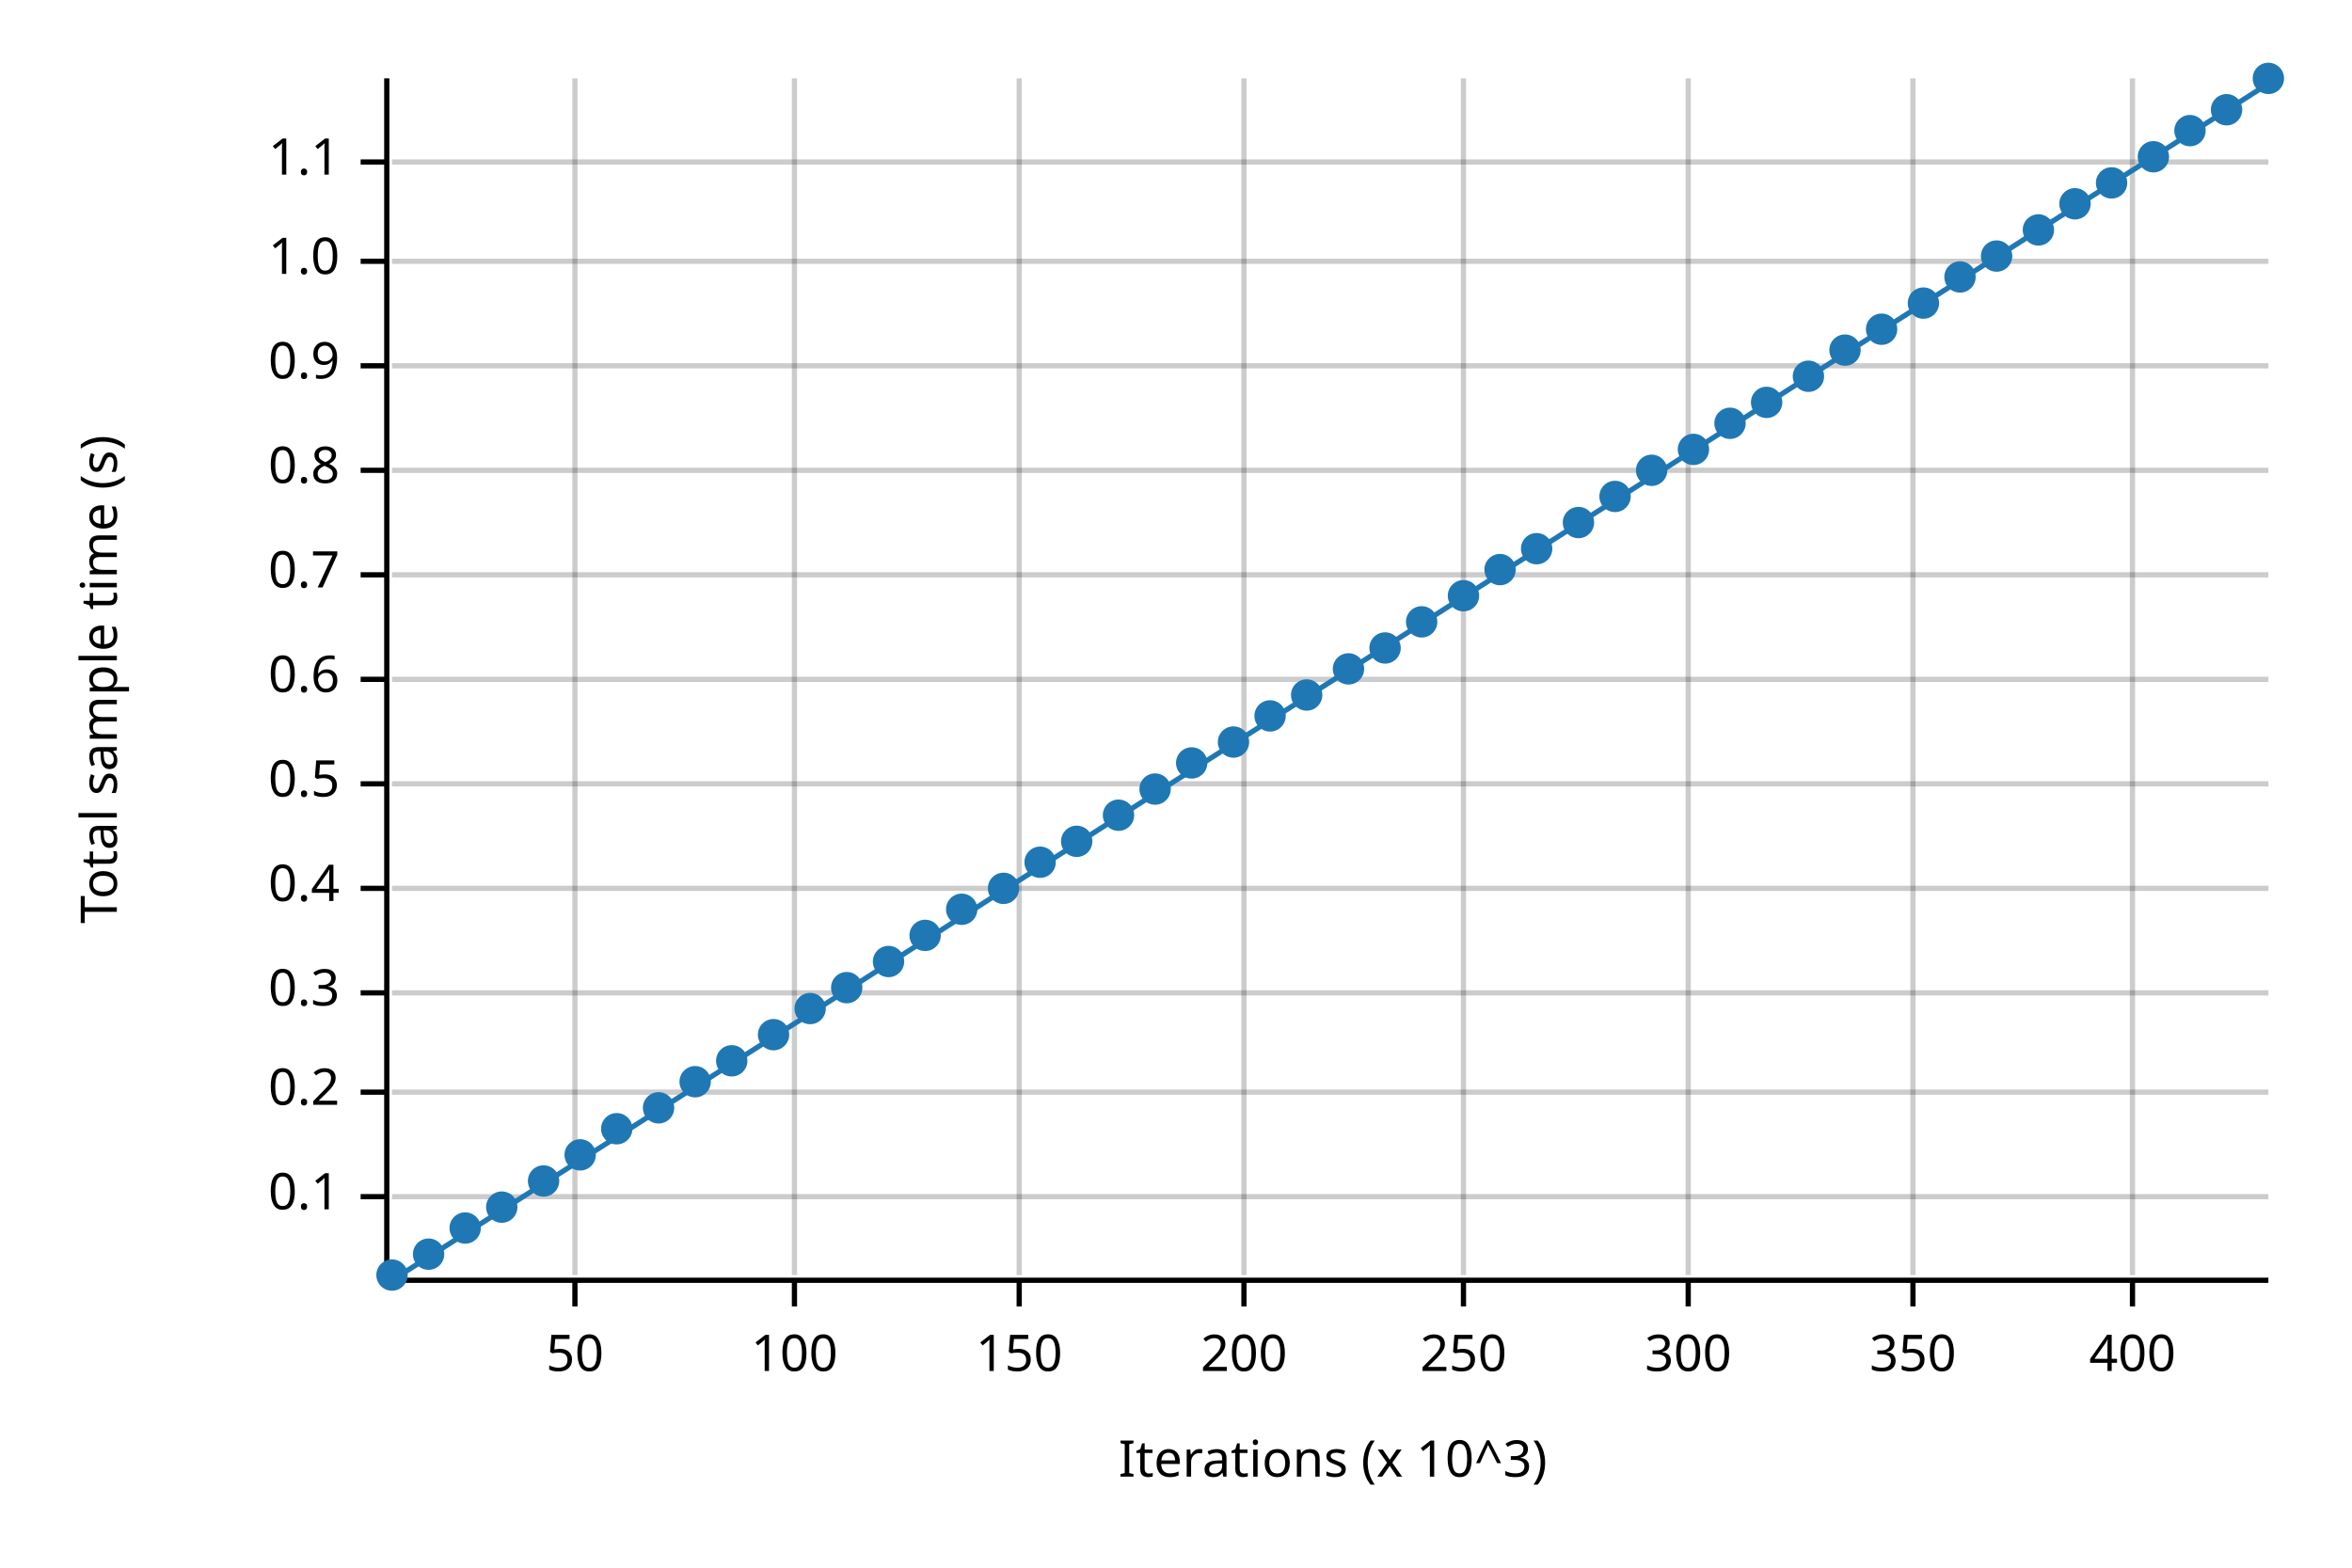
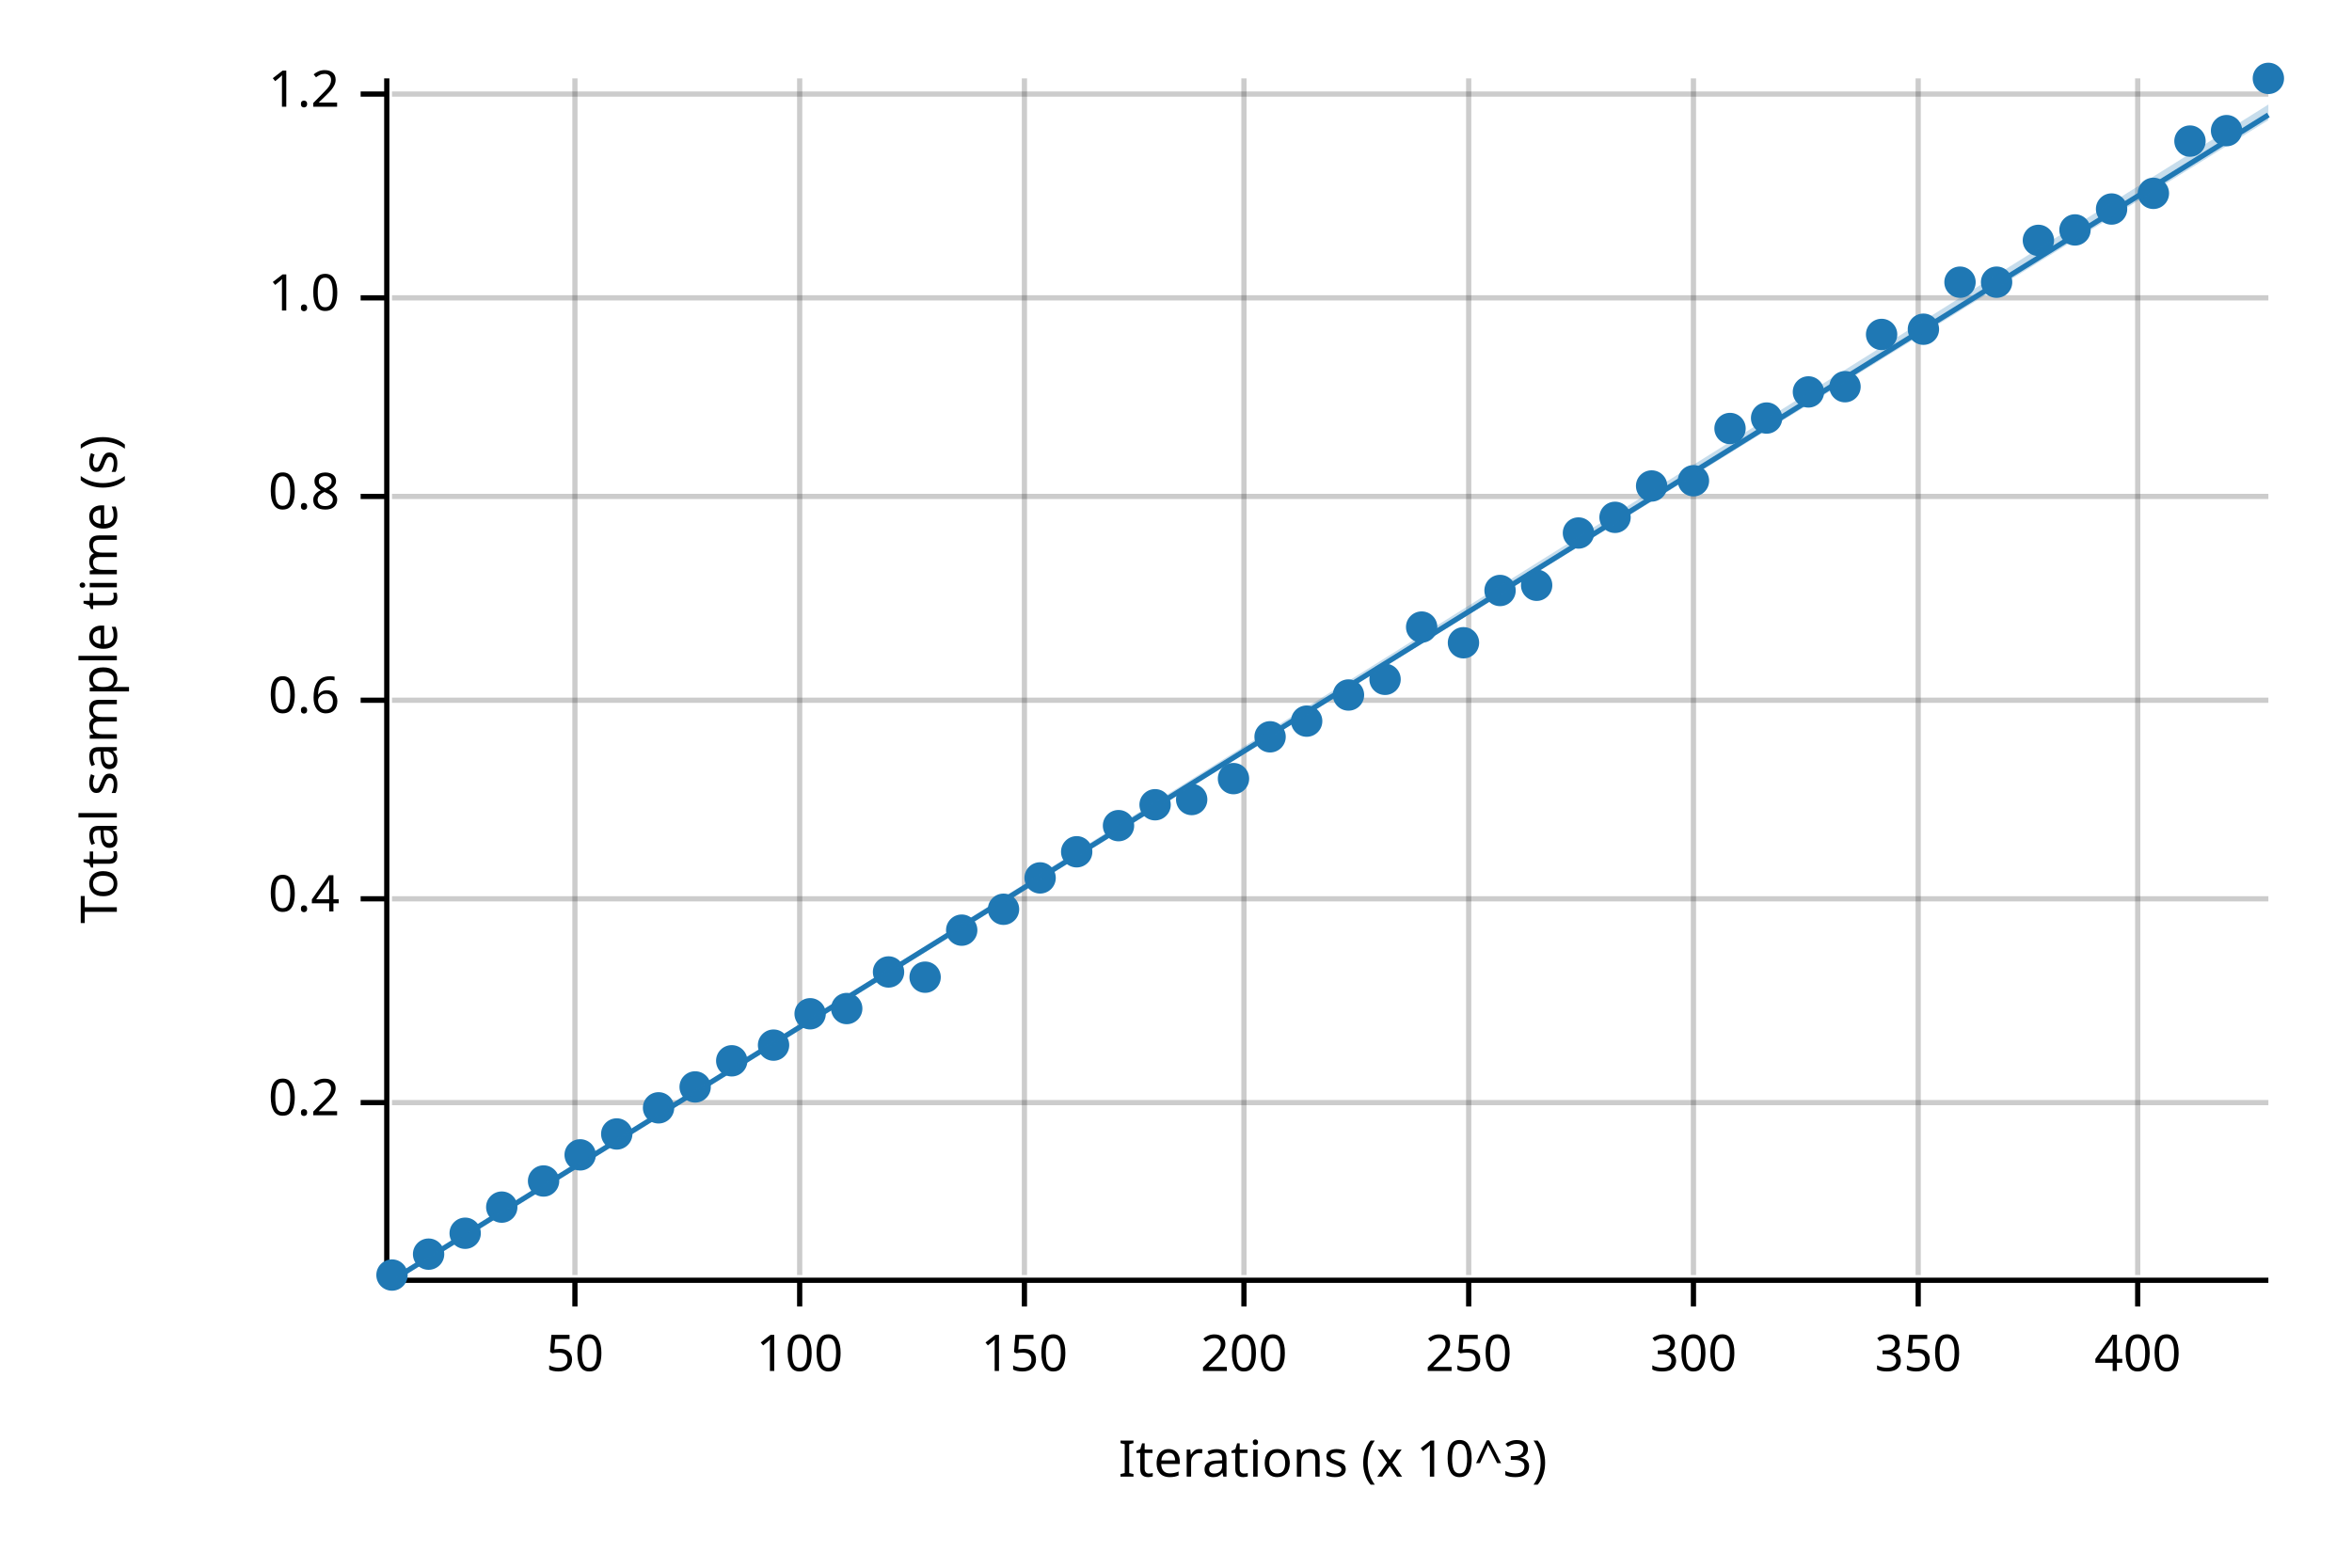
<svg xmlns="http://www.w3.org/2000/svg" width="450" height="300" viewBox="0 0 450 300">
  <text x="15" y="130" dy="0.76em" text-anchor="middle" font-family="sans-serif" font-size="9.677" opacity="1" fill="#000000" transform="rotate(270, 15, 130)">
Total sample time (s)
</text>
  <text x="255" y="285" dy="-0.5ex" text-anchor="middle" font-family="sans-serif" font-size="9.677" opacity="1" fill="#000000">
Iterations (x 10^3)
</text>
  <line opacity="0.2" stroke="#000000" stroke-width="1" x1="110" y1="244" x2="110" y2="15" />
-   <line opacity="0.2" stroke="#000000" stroke-width="1" x1="152" y1="244" x2="152" y2="15" />
-   <line opacity="0.2" stroke="#000000" stroke-width="1" x1="195" y1="244" x2="195" y2="15" />
+   <line opacity="0.2" stroke="#000000" stroke-width="1" x1="153" y1="244" x2="153" y2="15" />
+   <line opacity="0.2" stroke="#000000" stroke-width="1" x1="196" y1="244" x2="196" y2="15" />
  <line opacity="0.2" stroke="#000000" stroke-width="1" x1="238" y1="244" x2="238" y2="15" />
-   <line opacity="0.2" stroke="#000000" stroke-width="1" x1="280" y1="244" x2="280" y2="15" />
-   <line opacity="0.2" stroke="#000000" stroke-width="1" x1="323" y1="244" x2="323" y2="15" />
-   <line opacity="0.2" stroke="#000000" stroke-width="1" x1="366" y1="244" x2="366" y2="15" />
-   <line opacity="0.2" stroke="#000000" stroke-width="1" x1="408" y1="244" x2="408" y2="15" />
-   <line opacity="0.2" stroke="#000000" stroke-width="1" x1="75" y1="229" x2="434" y2="229" />
-   <line opacity="0.2" stroke="#000000" stroke-width="1" x1="75" y1="209" x2="434" y2="209" />
-   <line opacity="0.2" stroke="#000000" stroke-width="1" x1="75" y1="190" x2="434" y2="190" />
-   <line opacity="0.2" stroke="#000000" stroke-width="1" x1="75" y1="170" x2="434" y2="170" />
-   <line opacity="0.2" stroke="#000000" stroke-width="1" x1="75" y1="150" x2="434" y2="150" />
-   <line opacity="0.2" stroke="#000000" stroke-width="1" x1="75" y1="130" x2="434" y2="130" />
-   <line opacity="0.2" stroke="#000000" stroke-width="1" x1="75" y1="110" x2="434" y2="110" />
-   <line opacity="0.2" stroke="#000000" stroke-width="1" x1="75" y1="90" x2="434" y2="90" />
-   <line opacity="0.2" stroke="#000000" stroke-width="1" x1="75" y1="70" x2="434" y2="70" />
-   <line opacity="0.2" stroke="#000000" stroke-width="1" x1="75" y1="50" x2="434" y2="50" />
-   <line opacity="0.2" stroke="#000000" stroke-width="1" x1="75" y1="31" x2="434" y2="31" />
+   <line opacity="0.2" stroke="#000000" stroke-width="1" x1="281" y1="244" x2="281" y2="15" />
+   <line opacity="0.2" stroke="#000000" stroke-width="1" x1="324" y1="244" x2="324" y2="15" />
+   <line opacity="0.2" stroke="#000000" stroke-width="1" x1="367" y1="244" x2="367" y2="15" />
+   <line opacity="0.2" stroke="#000000" stroke-width="1" x1="409" y1="244" x2="409" y2="15" />
+   <line opacity="0.2" stroke="#000000" stroke-width="1" x1="75" y1="211" x2="434" y2="211" />
+   <line opacity="0.2" stroke="#000000" stroke-width="1" x1="75" y1="172" x2="434" y2="172" />
+   <line opacity="0.2" stroke="#000000" stroke-width="1" x1="75" y1="134" x2="434" y2="134" />
+   <line opacity="0.2" stroke="#000000" stroke-width="1" x1="75" y1="95" x2="434" y2="95" />
+   <line opacity="0.2" stroke="#000000" stroke-width="1" x1="75" y1="57" x2="434" y2="57" />
+   <line opacity="0.2" stroke="#000000" stroke-width="1" x1="75" y1="18" x2="434" y2="18" />
  <polyline fill="none" opacity="1" stroke="#000000" stroke-width="1" points="74,15 74,244 " />
-   <text x="65" y="229" dy="0.5ex" text-anchor="end" font-family="sans-serif" font-size="9.677" opacity="1" fill="#000000">
- 0.1
- </text>
-   <polyline fill="none" opacity="1" stroke="#000000" stroke-width="1" points="69,229 74,229 " />
-   <text x="65" y="209" dy="0.5ex" text-anchor="end" font-family="sans-serif" font-size="9.677" opacity="1" fill="#000000">
+   <text x="65" y="211" dy="0.5ex" text-anchor="end" font-family="sans-serif" font-size="9.677" opacity="1" fill="#000000">
0.2
</text>
-   <polyline fill="none" opacity="1" stroke="#000000" stroke-width="1" points="69,209 74,209 " />
-   <text x="65" y="190" dy="0.5ex" text-anchor="end" font-family="sans-serif" font-size="9.677" opacity="1" fill="#000000">
- 0.3
- </text>
-   <polyline fill="none" opacity="1" stroke="#000000" stroke-width="1" points="69,190 74,190 " />
-   <text x="65" y="170" dy="0.5ex" text-anchor="end" font-family="sans-serif" font-size="9.677" opacity="1" fill="#000000">
+   <polyline fill="none" opacity="1" stroke="#000000" stroke-width="1" points="69,211 74,211 " />
+   <text x="65" y="172" dy="0.5ex" text-anchor="end" font-family="sans-serif" font-size="9.677" opacity="1" fill="#000000">
0.4
</text>
-   <polyline fill="none" opacity="1" stroke="#000000" stroke-width="1" points="69,170 74,170 " />
-   <text x="65" y="150" dy="0.5ex" text-anchor="end" font-family="sans-serif" font-size="9.677" opacity="1" fill="#000000">
- 0.5
- </text>
-   <polyline fill="none" opacity="1" stroke="#000000" stroke-width="1" points="69,150 74,150 " />
-   <text x="65" y="130" dy="0.5ex" text-anchor="end" font-family="sans-serif" font-size="9.677" opacity="1" fill="#000000">
+   <polyline fill="none" opacity="1" stroke="#000000" stroke-width="1" points="69,172 74,172 " />
+   <text x="65" y="134" dy="0.5ex" text-anchor="end" font-family="sans-serif" font-size="9.677" opacity="1" fill="#000000">
0.6
</text>
-   <polyline fill="none" opacity="1" stroke="#000000" stroke-width="1" points="69,130 74,130 " />
-   <text x="65" y="110" dy="0.5ex" text-anchor="end" font-family="sans-serif" font-size="9.677" opacity="1" fill="#000000">
- 0.7
- </text>
-   <polyline fill="none" opacity="1" stroke="#000000" stroke-width="1" points="69,110 74,110 " />
-   <text x="65" y="90" dy="0.5ex" text-anchor="end" font-family="sans-serif" font-size="9.677" opacity="1" fill="#000000">
+   <polyline fill="none" opacity="1" stroke="#000000" stroke-width="1" points="69,134 74,134 " />
+   <text x="65" y="95" dy="0.5ex" text-anchor="end" font-family="sans-serif" font-size="9.677" opacity="1" fill="#000000">
0.8
</text>
-   <polyline fill="none" opacity="1" stroke="#000000" stroke-width="1" points="69,90 74,90 " />
-   <text x="65" y="70" dy="0.5ex" text-anchor="end" font-family="sans-serif" font-size="9.677" opacity="1" fill="#000000">
- 0.9
- </text>
-   <polyline fill="none" opacity="1" stroke="#000000" stroke-width="1" points="69,70 74,70 " />
-   <text x="65" y="50" dy="0.5ex" text-anchor="end" font-family="sans-serif" font-size="9.677" opacity="1" fill="#000000">
+   <polyline fill="none" opacity="1" stroke="#000000" stroke-width="1" points="69,95 74,95 " />
+   <text x="65" y="57" dy="0.5ex" text-anchor="end" font-family="sans-serif" font-size="9.677" opacity="1" fill="#000000">
1.0
</text>
-   <polyline fill="none" opacity="1" stroke="#000000" stroke-width="1" points="69,50 74,50 " />
-   <text x="65" y="31" dy="0.5ex" text-anchor="end" font-family="sans-serif" font-size="9.677" opacity="1" fill="#000000">
- 1.1
+   <polyline fill="none" opacity="1" stroke="#000000" stroke-width="1" points="69,57 74,57 " />
+   <text x="65" y="18" dy="0.5ex" text-anchor="end" font-family="sans-serif" font-size="9.677" opacity="1" fill="#000000">
+ 1.2
</text>
-   <polyline fill="none" opacity="1" stroke="#000000" stroke-width="1" points="69,31 74,31 " />
+   <polyline fill="none" opacity="1" stroke="#000000" stroke-width="1" points="69,18 74,18 " />
  <polyline fill="none" opacity="1" stroke="#000000" stroke-width="1" points="75,245 434,245 " />
  <text x="110" y="255" dy="0.76em" text-anchor="middle" font-family="sans-serif" font-size="9.677" opacity="1" fill="#000000">
50
</text>
  <polyline fill="none" opacity="1" stroke="#000000" stroke-width="1" points="110,245 110,250 " />
-   <text x="152" y="255" dy="0.76em" text-anchor="middle" font-family="sans-serif" font-size="9.677" opacity="1" fill="#000000">
+   <text x="153" y="255" dy="0.76em" text-anchor="middle" font-family="sans-serif" font-size="9.677" opacity="1" fill="#000000">
100
</text>
-   <polyline fill="none" opacity="1" stroke="#000000" stroke-width="1" points="152,245 152,250 " />
-   <text x="195" y="255" dy="0.76em" text-anchor="middle" font-family="sans-serif" font-size="9.677" opacity="1" fill="#000000">
+   <polyline fill="none" opacity="1" stroke="#000000" stroke-width="1" points="153,245 153,250 " />
+   <text x="196" y="255" dy="0.76em" text-anchor="middle" font-family="sans-serif" font-size="9.677" opacity="1" fill="#000000">
150
</text>
-   <polyline fill="none" opacity="1" stroke="#000000" stroke-width="1" points="195,245 195,250 " />
+   <polyline fill="none" opacity="1" stroke="#000000" stroke-width="1" points="196,245 196,250 " />
  <text x="238" y="255" dy="0.76em" text-anchor="middle" font-family="sans-serif" font-size="9.677" opacity="1" fill="#000000">
200
</text>
  <polyline fill="none" opacity="1" stroke="#000000" stroke-width="1" points="238,245 238,250 " />
-   <text x="280" y="255" dy="0.76em" text-anchor="middle" font-family="sans-serif" font-size="9.677" opacity="1" fill="#000000">
+   <text x="281" y="255" dy="0.76em" text-anchor="middle" font-family="sans-serif" font-size="9.677" opacity="1" fill="#000000">
250
</text>
-   <polyline fill="none" opacity="1" stroke="#000000" stroke-width="1" points="280,245 280,250 " />
-   <text x="323" y="255" dy="0.76em" text-anchor="middle" font-family="sans-serif" font-size="9.677" opacity="1" fill="#000000">
+   <polyline fill="none" opacity="1" stroke="#000000" stroke-width="1" points="281,245 281,250 " />
+   <text x="324" y="255" dy="0.76em" text-anchor="middle" font-family="sans-serif" font-size="9.677" opacity="1" fill="#000000">
300
</text>
-   <polyline fill="none" opacity="1" stroke="#000000" stroke-width="1" points="323,245 323,250 " />
-   <text x="366" y="255" dy="0.76em" text-anchor="middle" font-family="sans-serif" font-size="9.677" opacity="1" fill="#000000">
+   <polyline fill="none" opacity="1" stroke="#000000" stroke-width="1" points="324,245 324,250 " />
+   <text x="367" y="255" dy="0.76em" text-anchor="middle" font-family="sans-serif" font-size="9.677" opacity="1" fill="#000000">
350
</text>
-   <polyline fill="none" opacity="1" stroke="#000000" stroke-width="1" points="366,245 366,250 " />
-   <text x="408" y="255" dy="0.76em" text-anchor="middle" font-family="sans-serif" font-size="9.677" opacity="1" fill="#000000">
+   <polyline fill="none" opacity="1" stroke="#000000" stroke-width="1" points="367,245 367,250 " />
+   <text x="409" y="255" dy="0.76em" text-anchor="middle" font-family="sans-serif" font-size="9.677" opacity="1" fill="#000000">
400
</text>
-   <polyline fill="none" opacity="1" stroke="#000000" stroke-width="1" points="408,245 408,250 " />
+   <polyline fill="none" opacity="1" stroke="#000000" stroke-width="1" points="409,245 409,250 " />
  <circle cx="75" cy="244" r="3" opacity="1" fill="#1F78B4" stroke="none" stroke-width="1" />
  <circle cx="82" cy="240" r="3" opacity="1" fill="#1F78B4" stroke="none" stroke-width="1" />
-   <circle cx="89" cy="235" r="3" opacity="1" fill="#1F78B4" stroke="none" stroke-width="1" />
+   <circle cx="89" cy="236" r="3" opacity="1" fill="#1F78B4" stroke="none" stroke-width="1" />
  <circle cx="96" cy="231" r="3" opacity="1" fill="#1F78B4" stroke="none" stroke-width="1" />
  <circle cx="104" cy="226" r="3" opacity="1" fill="#1F78B4" stroke="none" stroke-width="1" />
  <circle cx="111" cy="221" r="3" opacity="1" fill="#1F78B4" stroke="none" stroke-width="1" />
-   <circle cx="118" cy="216" r="3" opacity="1" fill="#1F78B4" stroke="none" stroke-width="1" />
+   <circle cx="118" cy="217" r="3" opacity="1" fill="#1F78B4" stroke="none" stroke-width="1" />
  <circle cx="126" cy="212" r="3" opacity="1" fill="#1F78B4" stroke="none" stroke-width="1" />
-   <circle cx="133" cy="207" r="3" opacity="1" fill="#1F78B4" stroke="none" stroke-width="1" />
+   <circle cx="133" cy="208" r="3" opacity="1" fill="#1F78B4" stroke="none" stroke-width="1" />
  <circle cx="140" cy="203" r="3" opacity="1" fill="#1F78B4" stroke="none" stroke-width="1" />
-   <circle cx="148" cy="198" r="3" opacity="1" fill="#1F78B4" stroke="none" stroke-width="1" />
-   <circle cx="155" cy="193" r="3" opacity="1" fill="#1F78B4" stroke="none" stroke-width="1" />
-   <circle cx="162" cy="189" r="3" opacity="1" fill="#1F78B4" stroke="none" stroke-width="1" />
-   <circle cx="170" cy="184" r="3" opacity="1" fill="#1F78B4" stroke="none" stroke-width="1" />
-   <circle cx="177" cy="179" r="3" opacity="1" fill="#1F78B4" stroke="none" stroke-width="1" />
-   <circle cx="184" cy="174" r="3" opacity="1" fill="#1F78B4" stroke="none" stroke-width="1" />
-   <circle cx="192" cy="170" r="3" opacity="1" fill="#1F78B4" stroke="none" stroke-width="1" />
-   <circle cx="199" cy="165" r="3" opacity="1" fill="#1F78B4" stroke="none" stroke-width="1" />
-   <circle cx="206" cy="161" r="3" opacity="1" fill="#1F78B4" stroke="none" stroke-width="1" />
-   <circle cx="214" cy="156" r="3" opacity="1" fill="#1F78B4" stroke="none" stroke-width="1" />
-   <circle cx="221" cy="151" r="3" opacity="1" fill="#1F78B4" stroke="none" stroke-width="1" />
-   <circle cx="228" cy="146" r="3" opacity="1" fill="#1F78B4" stroke="none" stroke-width="1" />
-   <circle cx="236" cy="142" r="3" opacity="1" fill="#1F78B4" stroke="none" stroke-width="1" />
-   <circle cx="243" cy="137" r="3" opacity="1" fill="#1F78B4" stroke="none" stroke-width="1" />
-   <circle cx="250" cy="133" r="3" opacity="1" fill="#1F78B4" stroke="none" stroke-width="1" />
-   <circle cx="258" cy="128" r="3" opacity="1" fill="#1F78B4" stroke="none" stroke-width="1" />
-   <circle cx="265" cy="124" r="3" opacity="1" fill="#1F78B4" stroke="none" stroke-width="1" />
-   <circle cx="272" cy="119" r="3" opacity="1" fill="#1F78B4" stroke="none" stroke-width="1" />
-   <circle cx="280" cy="114" r="3" opacity="1" fill="#1F78B4" stroke="none" stroke-width="1" />
-   <circle cx="287" cy="109" r="3" opacity="1" fill="#1F78B4" stroke="none" stroke-width="1" />
-   <circle cx="294" cy="105" r="3" opacity="1" fill="#1F78B4" stroke="none" stroke-width="1" />
-   <circle cx="302" cy="100" r="3" opacity="1" fill="#1F78B4" stroke="none" stroke-width="1" />
-   <circle cx="309" cy="95" r="3" opacity="1" fill="#1F78B4" stroke="none" stroke-width="1" />
-   <circle cx="316" cy="90" r="3" opacity="1" fill="#1F78B4" stroke="none" stroke-width="1" />
-   <circle cx="324" cy="86" r="3" opacity="1" fill="#1F78B4" stroke="none" stroke-width="1" />
-   <circle cx="331" cy="81" r="3" opacity="1" fill="#1F78B4" stroke="none" stroke-width="1" />
-   <circle cx="338" cy="77" r="3" opacity="1" fill="#1F78B4" stroke="none" stroke-width="1" />
-   <circle cx="346" cy="72" r="3" opacity="1" fill="#1F78B4" stroke="none" stroke-width="1" />
-   <circle cx="353" cy="67" r="3" opacity="1" fill="#1F78B4" stroke="none" stroke-width="1" />
-   <circle cx="360" cy="63" r="3" opacity="1" fill="#1F78B4" stroke="none" stroke-width="1" />
-   <circle cx="368" cy="58" r="3" opacity="1" fill="#1F78B4" stroke="none" stroke-width="1" />
-   <circle cx="375" cy="53" r="3" opacity="1" fill="#1F78B4" stroke="none" stroke-width="1" />
-   <circle cx="382" cy="49" r="3" opacity="1" fill="#1F78B4" stroke="none" stroke-width="1" />
-   <circle cx="390" cy="44" r="3" opacity="1" fill="#1F78B4" stroke="none" stroke-width="1" />
-   <circle cx="397" cy="39" r="3" opacity="1" fill="#1F78B4" stroke="none" stroke-width="1" />
-   <circle cx="404" cy="35" r="3" opacity="1" fill="#1F78B4" stroke="none" stroke-width="1" />
-   <circle cx="412" cy="30" r="3" opacity="1" fill="#1F78B4" stroke="none" stroke-width="1" />
-   <circle cx="419" cy="25" r="3" opacity="1" fill="#1F78B4" stroke="none" stroke-width="1" />
-   <circle cx="426" cy="21" r="3" opacity="1" fill="#1F78B4" stroke="none" stroke-width="1" />
+   <circle cx="148" cy="200" r="3" opacity="1" fill="#1F78B4" stroke="none" stroke-width="1" />
+   <circle cx="155" cy="194" r="3" opacity="1" fill="#1F78B4" stroke="none" stroke-width="1" />
+   <circle cx="162" cy="193" r="3" opacity="1" fill="#1F78B4" stroke="none" stroke-width="1" />
+   <circle cx="170" cy="186" r="3" opacity="1" fill="#1F78B4" stroke="none" stroke-width="1" />
+   <circle cx="177" cy="187" r="3" opacity="1" fill="#1F78B4" stroke="none" stroke-width="1" />
+   <circle cx="184" cy="178" r="3" opacity="1" fill="#1F78B4" stroke="none" stroke-width="1" />
+   <circle cx="192" cy="174" r="3" opacity="1" fill="#1F78B4" stroke="none" stroke-width="1" />
+   <circle cx="199" cy="168" r="3" opacity="1" fill="#1F78B4" stroke="none" stroke-width="1" />
+   <circle cx="206" cy="163" r="3" opacity="1" fill="#1F78B4" stroke="none" stroke-width="1" />
+   <circle cx="214" cy="158" r="3" opacity="1" fill="#1F78B4" stroke="none" stroke-width="1" />
+   <circle cx="221" cy="154" r="3" opacity="1" fill="#1F78B4" stroke="none" stroke-width="1" />
+   <circle cx="228" cy="153" r="3" opacity="1" fill="#1F78B4" stroke="none" stroke-width="1" />
+   <circle cx="236" cy="149" r="3" opacity="1" fill="#1F78B4" stroke="none" stroke-width="1" />
+   <circle cx="243" cy="141" r="3" opacity="1" fill="#1F78B4" stroke="none" stroke-width="1" />
+   <circle cx="250" cy="138" r="3" opacity="1" fill="#1F78B4" stroke="none" stroke-width="1" />
+   <circle cx="258" cy="133" r="3" opacity="1" fill="#1F78B4" stroke="none" stroke-width="1" />
+   <circle cx="265" cy="130" r="3" opacity="1" fill="#1F78B4" stroke="none" stroke-width="1" />
+   <circle cx="272" cy="120" r="3" opacity="1" fill="#1F78B4" stroke="none" stroke-width="1" />
+   <circle cx="280" cy="123" r="3" opacity="1" fill="#1F78B4" stroke="none" stroke-width="1" />
+   <circle cx="287" cy="113" r="3" opacity="1" fill="#1F78B4" stroke="none" stroke-width="1" />
+   <circle cx="294" cy="112" r="3" opacity="1" fill="#1F78B4" stroke="none" stroke-width="1" />
+   <circle cx="302" cy="102" r="3" opacity="1" fill="#1F78B4" stroke="none" stroke-width="1" />
+   <circle cx="309" cy="99" r="3" opacity="1" fill="#1F78B4" stroke="none" stroke-width="1" />
+   <circle cx="316" cy="93" r="3" opacity="1" fill="#1F78B4" stroke="none" stroke-width="1" />
+   <circle cx="324" cy="92" r="3" opacity="1" fill="#1F78B4" stroke="none" stroke-width="1" />
+   <circle cx="331" cy="82" r="3" opacity="1" fill="#1F78B4" stroke="none" stroke-width="1" />
+   <circle cx="338" cy="80" r="3" opacity="1" fill="#1F78B4" stroke="none" stroke-width="1" />
+   <circle cx="346" cy="75" r="3" opacity="1" fill="#1F78B4" stroke="none" stroke-width="1" />
+   <circle cx="353" cy="74" r="3" opacity="1" fill="#1F78B4" stroke="none" stroke-width="1" />
+   <circle cx="360" cy="64" r="3" opacity="1" fill="#1F78B4" stroke="none" stroke-width="1" />
+   <circle cx="368" cy="63" r="3" opacity="1" fill="#1F78B4" stroke="none" stroke-width="1" />
+   <circle cx="375" cy="54" r="3" opacity="1" fill="#1F78B4" stroke="none" stroke-width="1" />
+   <circle cx="382" cy="54" r="3" opacity="1" fill="#1F78B4" stroke="none" stroke-width="1" />
+   <circle cx="390" cy="46" r="3" opacity="1" fill="#1F78B4" stroke="none" stroke-width="1" />
+   <circle cx="397" cy="44" r="3" opacity="1" fill="#1F78B4" stroke="none" stroke-width="1" />
+   <circle cx="404" cy="40" r="3" opacity="1" fill="#1F78B4" stroke="none" stroke-width="1" />
+   <circle cx="412" cy="37" r="3" opacity="1" fill="#1F78B4" stroke="none" stroke-width="1" />
+   <circle cx="419" cy="27" r="3" opacity="1" fill="#1F78B4" stroke="none" stroke-width="1" />
+   <circle cx="426" cy="25" r="3" opacity="1" fill="#1F78B4" stroke="none" stroke-width="1" />
  <circle cx="434" cy="15" r="3" opacity="1" fill="#1F78B4" stroke="none" stroke-width="1" />
-   <polyline fill="none" opacity="1" stroke="#1F78B4" stroke-width="1" points="75,245 434,16 " />
-   <polygon opacity="0.25" fill="#1F78B4" points="75,245 434,16 434,16 " />
+   <polyline fill="none" opacity="1" stroke="#1F78B4" stroke-width="1" points="75,245 434,22 " />
+   <polygon opacity="0.25" fill="#1F78B4" points="75,245 434,23 434,20 " />
</svg>
